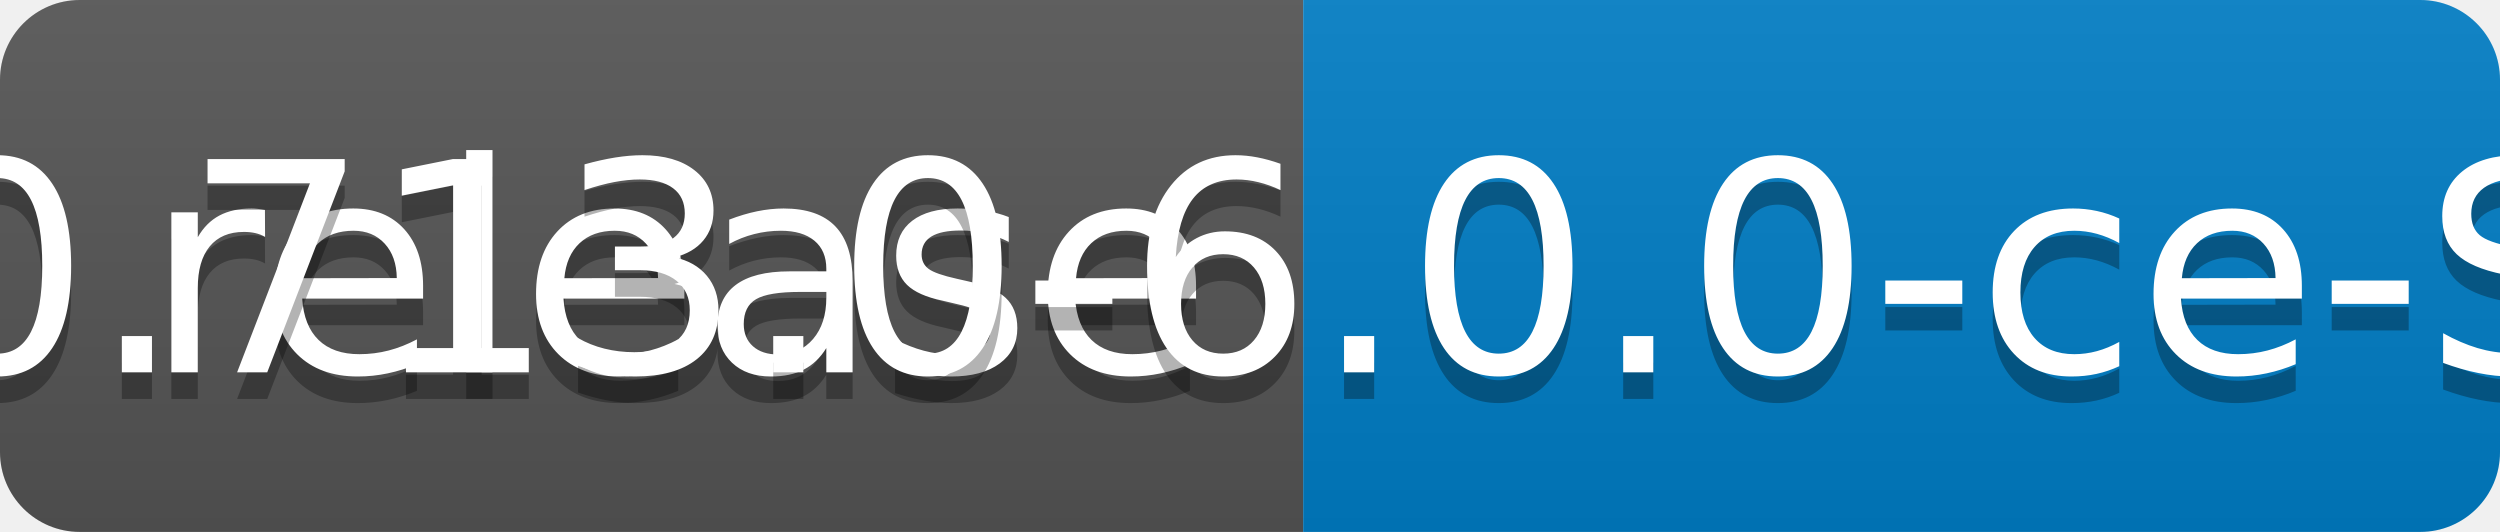
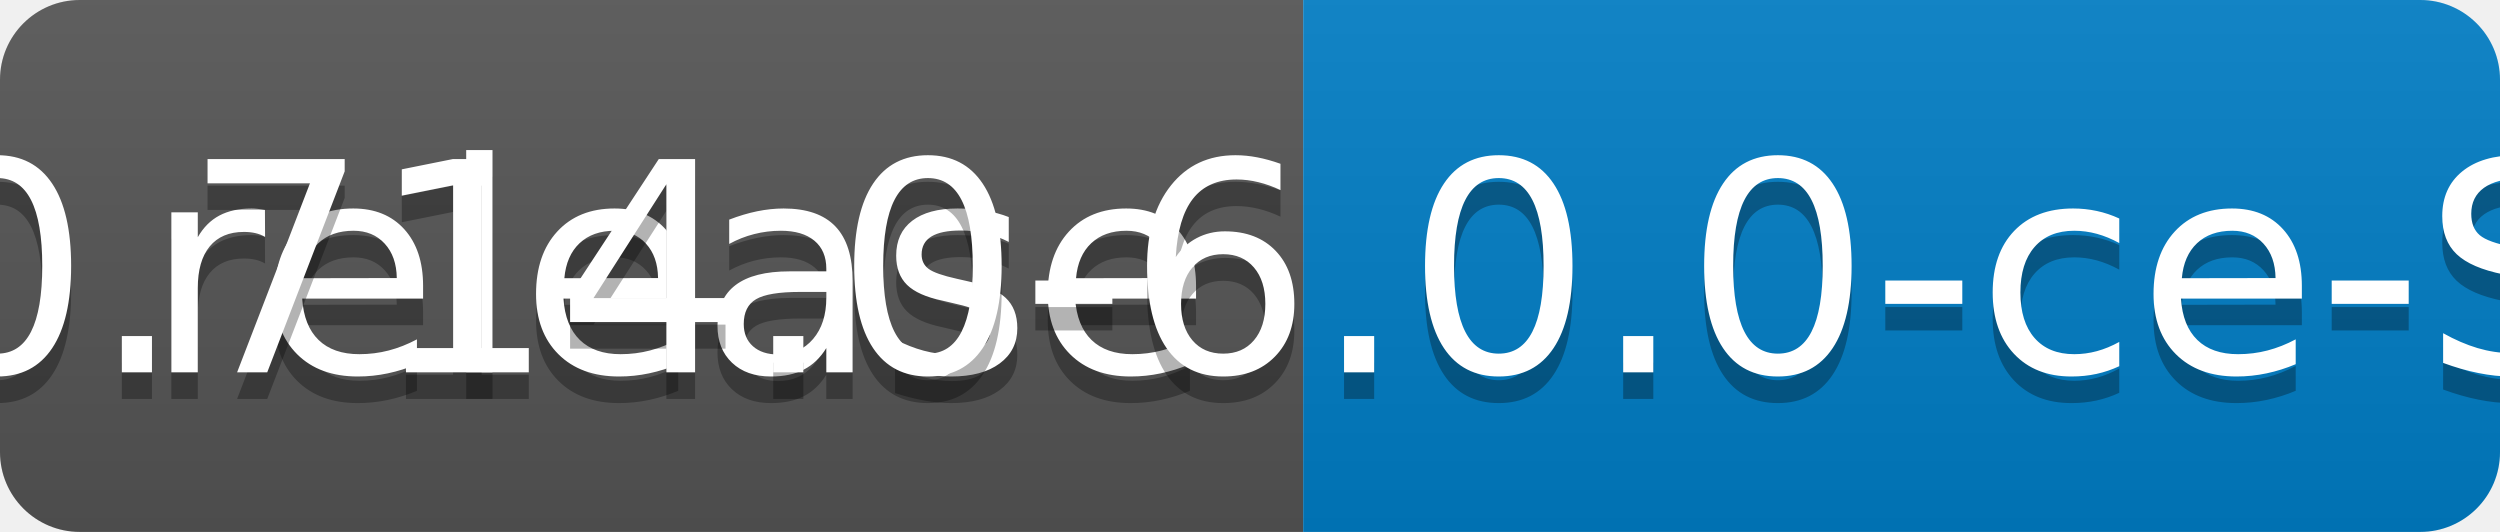
<svg xmlns="http://www.w3.org/2000/svg" width="94" height="20">
  <linearGradient id="b" x2="0" y2="100%">
    <stop offset="0" stop-color="#bbb" stop-opacity=".1" />
    <stop offset="1" stop-opacity=".1" />
  </linearGradient>
  <clipPath id="a">
    <rect width="94" height="20" rx="3" fill="#fff" />
  </clipPath>
  <g clip-path="url(#a)">
    <path fill="#555" d="M0 0h49v20H0z" />
    <path fill="#007ec6" d="M49 0h45v20H49z" />
    <path fill="url(#b)" d="M0 0h94v20H0z" />
  </g>
  <g fill="#fff" text-anchor="middle" font-family="DejaVu Sans,Verdana,Geneva,sans-serif" font-size="110">
    <text x="255" y="150" fill="#010101" fill-opacity=".3" transform="scale(.1)" textLength="390">release</text>
    <text x="255" y="140" transform="scale(.1)" textLength="390">release</text>
-     <text x="705" y="150" fill="#010101" fill-opacity=".3" transform="scale(.1)" textLength="350">v0.713.0-6.0.0-ce-SNAPSHOT</text>
-     <text x="705" y="140" transform="scale(.1)" textLength="350">v0.713.0-6.0.0-ce-SNAPSHOT</text>
+     <text x="705" y="150" fill="#010101" fill-opacity=".3" transform="scale(.1)" textLength="350">v0.714.0-6.0.0-ce-SNAPSHOT</text>
+     <text x="705" y="140" transform="scale(.1)" textLength="350">v0.714.0-6.0.0-ce-SNAPSHOT</text>
  </g>
</svg>
